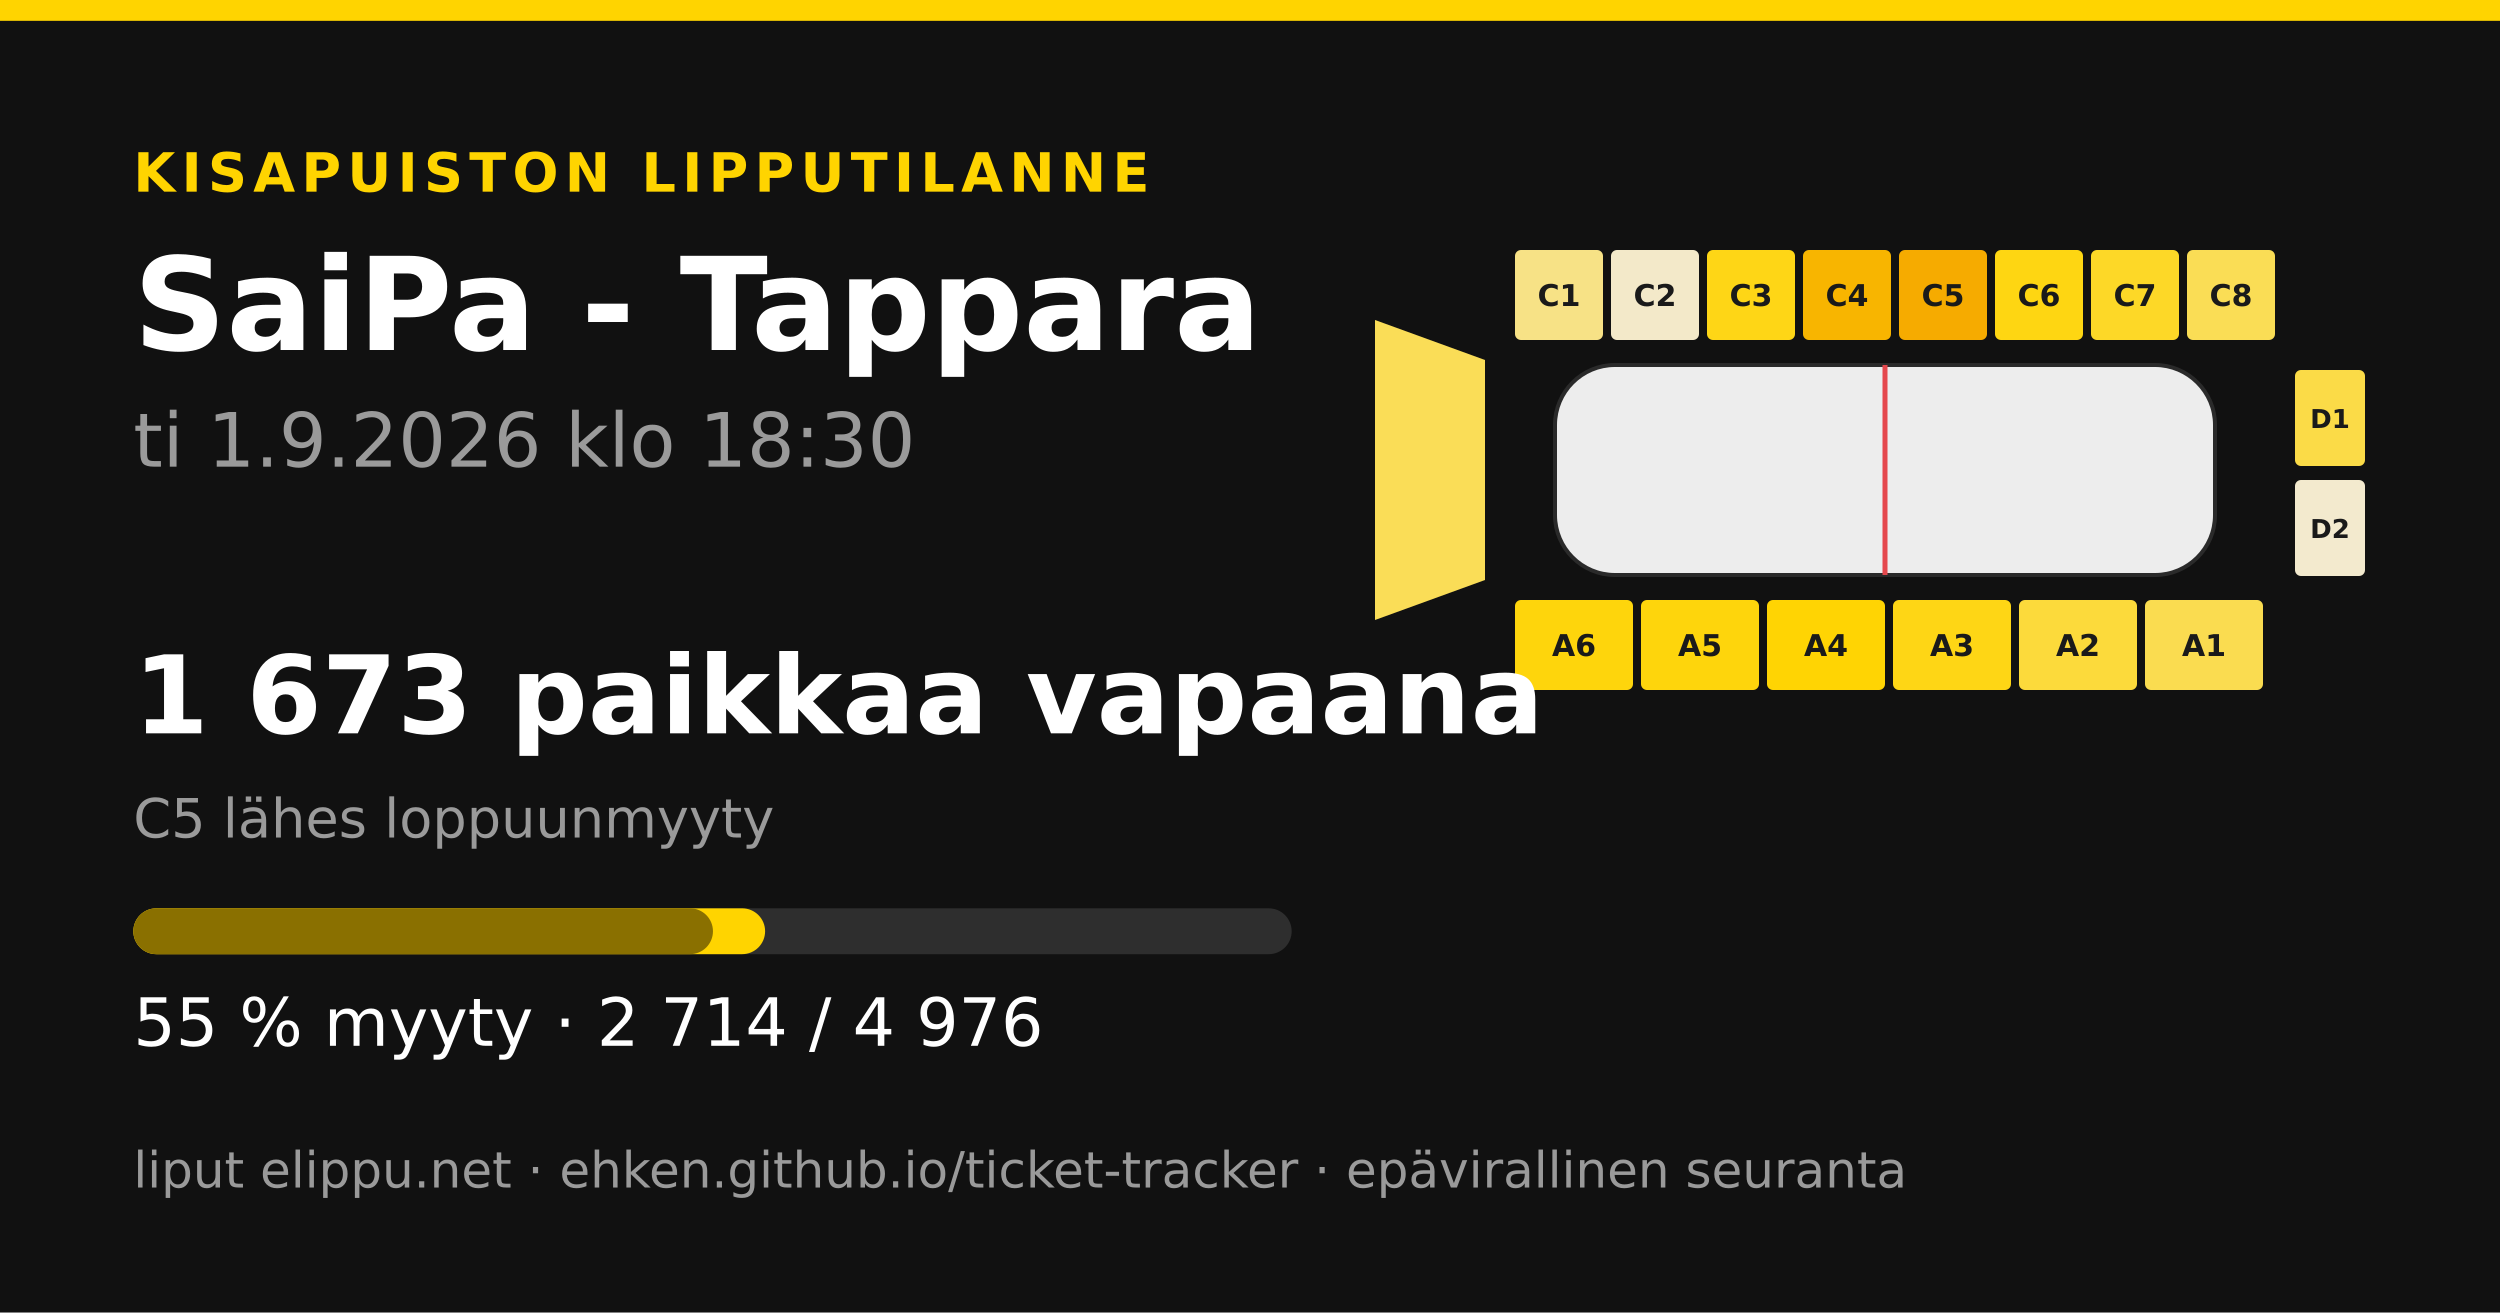
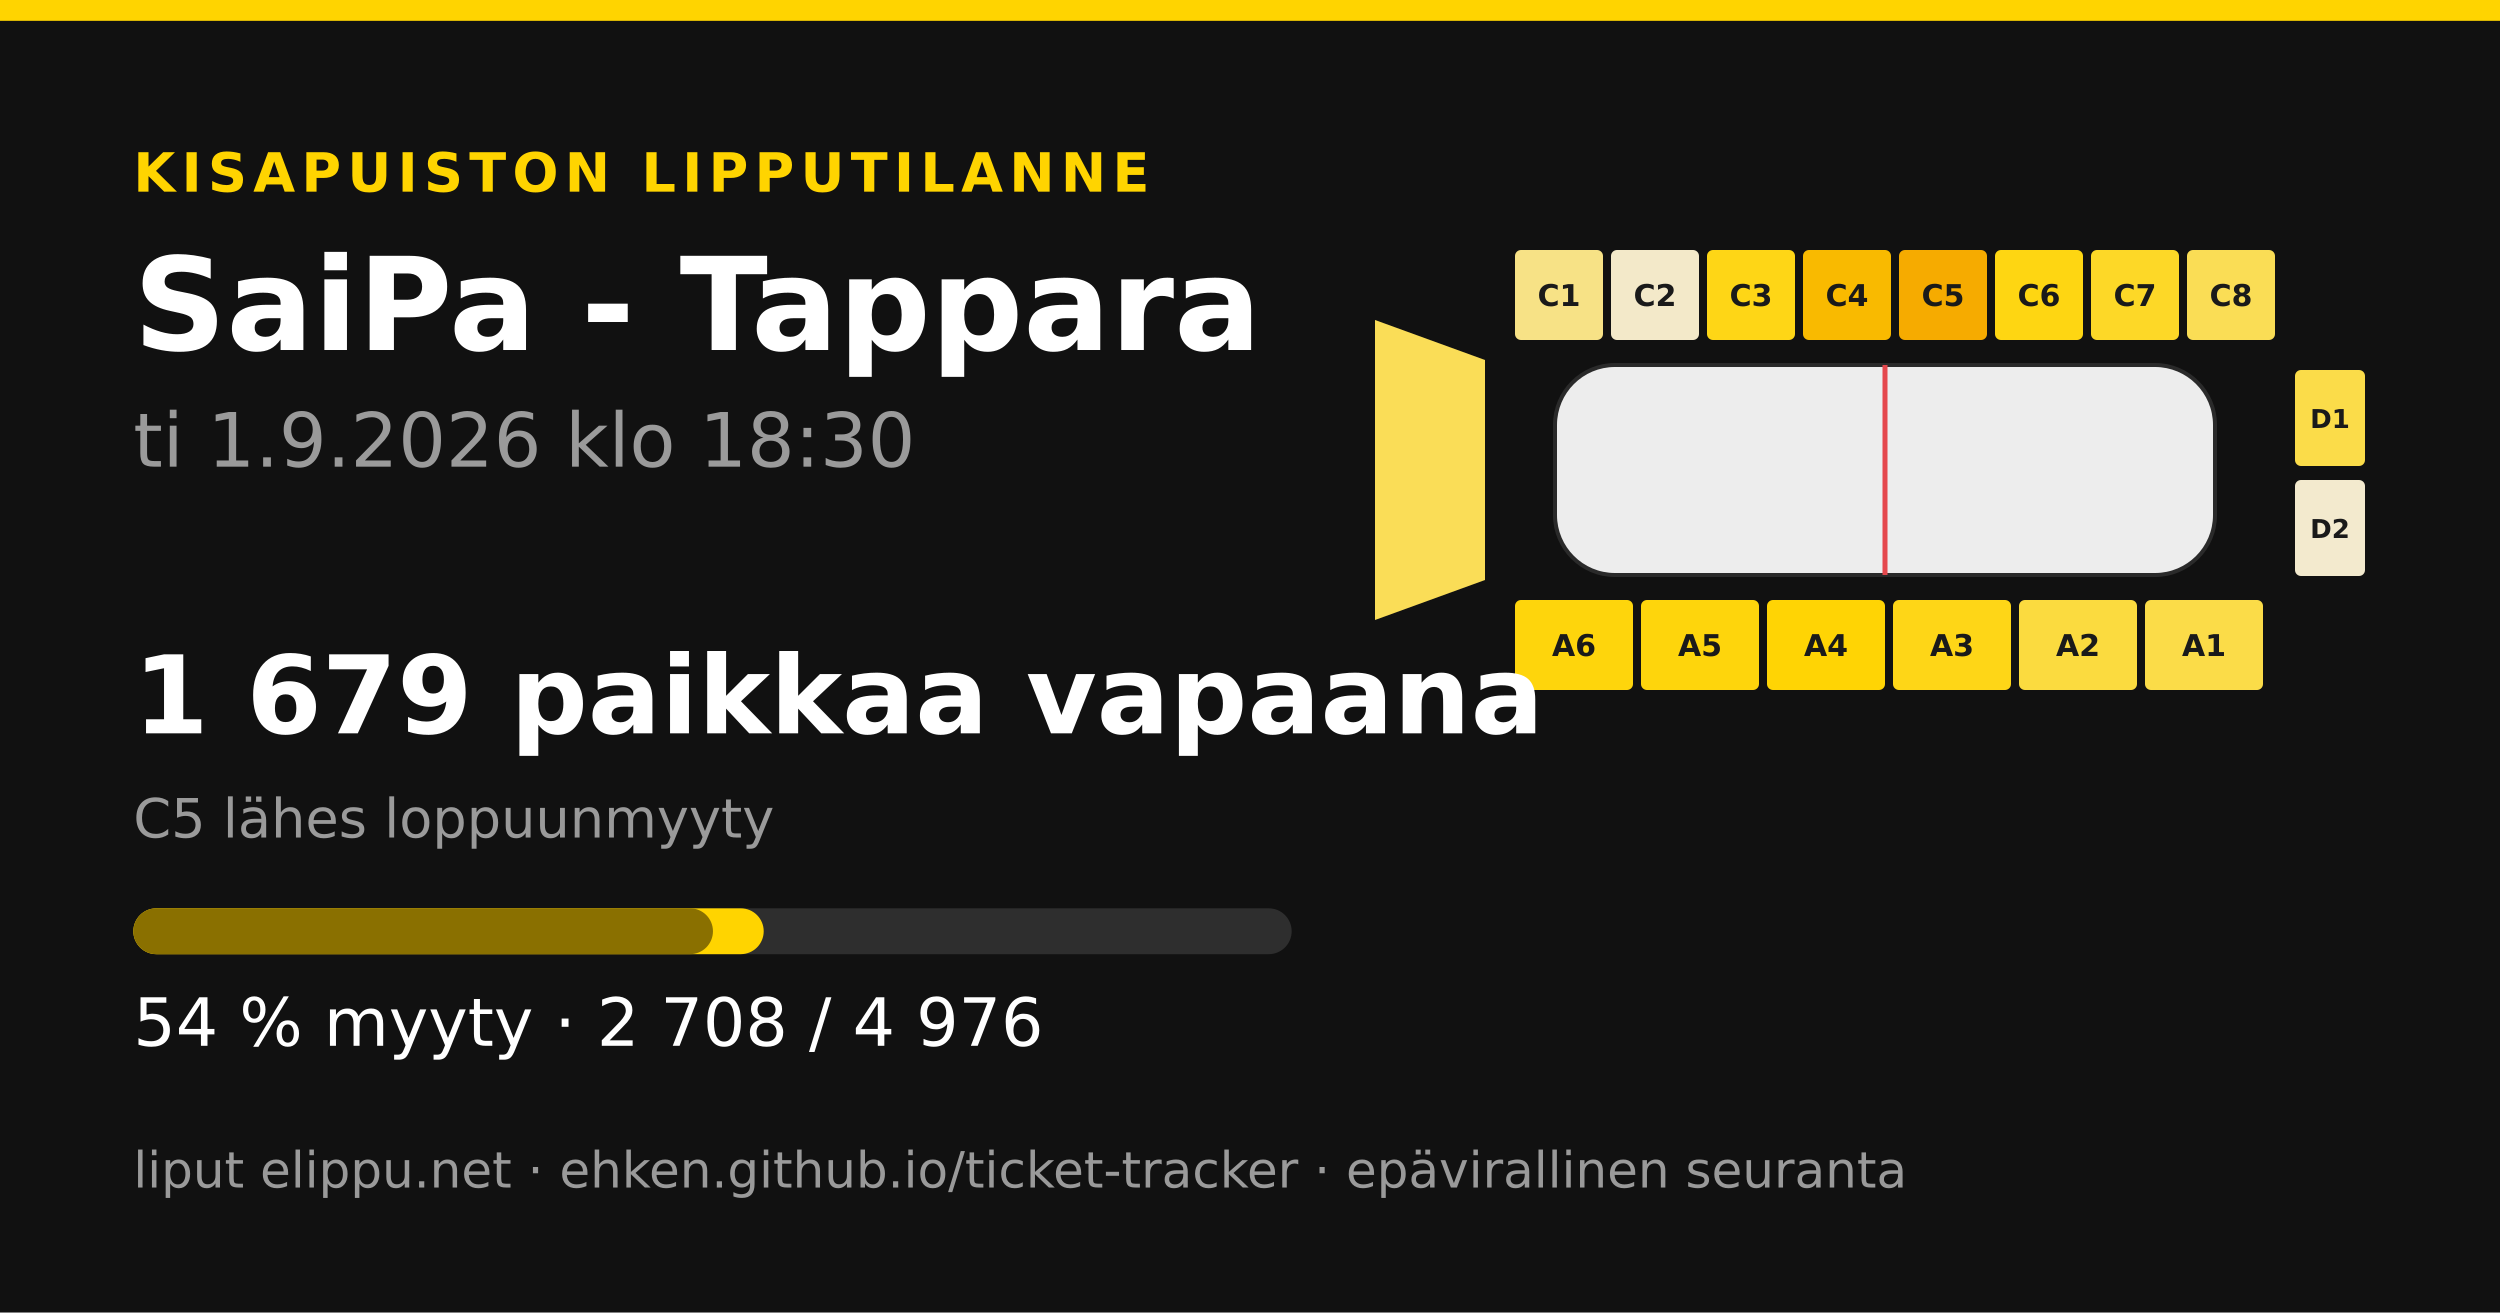
<svg xmlns="http://www.w3.org/2000/svg" width="1200" height="630" viewBox="0 0 1200 630">
  <rect width="1200" height="630" fill="#111111" />
  <rect x="0" y="0" width="1200" height="10" fill="#ffd400" />
  <text x="64" y="92" font-family="&quot;DejaVu Sans&quot;, &quot;Helvetica Neue&quot;, Helvetica, Arial, sans-serif" font-size="26" font-weight="700" fill="#ffd400" text-anchor="start" letter-spacing="3">KISAPUISTON LIPPUTILANNE</text>
  <text x="64" y="168" font-family="&quot;DejaVu Sans&quot;, &quot;Helvetica Neue&quot;, Helvetica, Arial, sans-serif" font-size="62" font-weight="700" fill="#ffffff" text-anchor="start" letter-spacing="0">SaiPa - Tappara</text>
  <text x="64" y="224" font-family="&quot;DejaVu Sans&quot;, &quot;Helvetica Neue&quot;, Helvetica, Arial, sans-serif" font-size="36" font-weight="400" fill="#9a9a9a" text-anchor="start" letter-spacing="0">ti 1.9.2026 klo 18:30</text>
  <polygon points="660,153.6 712.8,172.8 712.8,278.4 660,297.6" fill="#fadd57" />
  <rect x="727.2" y="120" width="42.24" height="43.2" rx="2.88" fill="#f7e286" />
  <text x="748.32" y="146.88" font-family="&quot;DejaVu Sans&quot;, &quot;Helvetica Neue&quot;, Helvetica, Arial, sans-serif" font-size="14.4" font-weight="700" fill="#1a1a1a" text-anchor="middle" letter-spacing="0">C1</text>
  <rect x="773.28" y="120" width="42.24" height="43.2" rx="2.88" fill="#f3e9c9" />
  <text x="794.4" y="146.88" font-family="&quot;DejaVu Sans&quot;, &quot;Helvetica Neue&quot;, Helvetica, Arial, sans-serif" font-size="14.4" font-weight="700" fill="#1a1a1a" text-anchor="middle" letter-spacing="0">C2</text>
  <rect x="819.36" y="120" width="42.24" height="43.2" rx="2.88" fill="#fed616" />
  <text x="840.48" y="146.88" font-family="&quot;DejaVu Sans&quot;, &quot;Helvetica Neue&quot;, Helvetica, Arial, sans-serif" font-size="14.4" font-weight="700" fill="#1a1a1a" text-anchor="middle" letter-spacing="0">C3</text>
-   <rect x="865.44" y="120" width="42.24" height="43.2" rx="2.88" fill="#f8b500" />
+   <rect x="865.44" y="120" width="42.24" height="43.2" rx="2.88" fill="#f9ba00" />
  <text x="886.56" y="146.88" font-family="&quot;DejaVu Sans&quot;, &quot;Helvetica Neue&quot;, Helvetica, Arial, sans-serif" font-size="14.4" font-weight="700" fill="#1a1a1a" text-anchor="middle" letter-spacing="0">C4</text>
  <rect x="911.52" y="120" width="42.24" height="43.2" rx="2.88" fill="#f6ab00" />
  <text x="932.64" y="146.88" font-family="&quot;DejaVu Sans&quot;, &quot;Helvetica Neue&quot;, Helvetica, Arial, sans-serif" font-size="14.4" font-weight="700" fill="#1a1a1a" text-anchor="middle" letter-spacing="0">C5</text>
  <rect x="957.6" y="120" width="42.24" height="43.2" rx="2.88" fill="#fed612" />
  <text x="978.72" y="146.88" font-family="&quot;DejaVu Sans&quot;, &quot;Helvetica Neue&quot;, Helvetica, Arial, sans-serif" font-size="14.4" font-weight="700" fill="#1a1a1a" text-anchor="middle" letter-spacing="0">C6</text>
  <rect x="1003.68" y="120" width="42.24" height="43.2" rx="2.88" fill="#fdd827" />
  <text x="1024.8" y="146.88" font-family="&quot;DejaVu Sans&quot;, &quot;Helvetica Neue&quot;, Helvetica, Arial, sans-serif" font-size="14.4" font-weight="700" fill="#1a1a1a" text-anchor="middle" letter-spacing="0">C7</text>
  <rect x="1049.76" y="120" width="42.24" height="43.2" rx="2.88" fill="#fadd55" />
  <text x="1070.88" y="146.88" font-family="&quot;DejaVu Sans&quot;, &quot;Helvetica Neue&quot;, Helvetica, Arial, sans-serif" font-size="14.4" font-weight="700" fill="#1a1a1a" text-anchor="middle" letter-spacing="0">C8</text>
  <rect x="727.2" y="288" width="56.64" height="43.2" rx="2.88" fill="#fed50c" />
  <text x="755.52" y="314.88" font-family="&quot;DejaVu Sans&quot;, &quot;Helvetica Neue&quot;, Helvetica, Arial, sans-serif" font-size="14.4" font-weight="700" fill="#1a1a1a" text-anchor="middle" letter-spacing="0">A6</text>
  <rect x="787.68" y="288" width="56.64" height="43.2" rx="2.88" fill="#fed50c" />
  <text x="816" y="314.88" font-family="&quot;DejaVu Sans&quot;, &quot;Helvetica Neue&quot;, Helvetica, Arial, sans-serif" font-size="14.4" font-weight="700" fill="#1a1a1a" text-anchor="middle" letter-spacing="0">A5</text>
-   <rect x="848.16" y="288" width="56.64" height="43.2" rx="2.88" fill="#ffd403" />
+   <rect x="848.16" y="288" width="56.64" height="43.2" rx="2.88" fill="#ffd404" />
  <text x="876.48" y="314.88" font-family="&quot;DejaVu Sans&quot;, &quot;Helvetica Neue&quot;, Helvetica, Arial, sans-serif" font-size="14.4" font-weight="700" fill="#1a1a1a" text-anchor="middle" letter-spacing="0">A4</text>
-   <rect x="908.64" y="288" width="56.64" height="43.2" rx="2.88" fill="#fed615" />
+   <rect x="908.64" y="288" width="56.64" height="43.2" rx="2.88" fill="#fed617" />
  <text x="936.96" y="314.88" font-family="&quot;DejaVu Sans&quot;, &quot;Helvetica Neue&quot;, Helvetica, Arial, sans-serif" font-size="14.4" font-weight="700" fill="#1a1a1a" text-anchor="middle" letter-spacing="0">A3</text>
-   <rect x="969.12" y="288" width="56.64" height="43.2" rx="2.88" fill="#fcda3b" />
+   <rect x="969.12" y="288" width="56.64" height="43.2" rx="2.88" fill="#fbdb3f" />
  <text x="997.44" y="314.88" font-family="&quot;DejaVu Sans&quot;, &quot;Helvetica Neue&quot;, Helvetica, Arial, sans-serif" font-size="14.4" font-weight="700" fill="#1a1a1a" text-anchor="middle" letter-spacing="0">A2</text>
-   <rect x="1029.6" y="288" width="56.64" height="43.2" rx="2.88" fill="#fadc50" />
+   <rect x="1029.6" y="288" width="56.64" height="43.2" rx="2.88" fill="#fbdc48" />
  <text x="1057.92" y="314.88" font-family="&quot;DejaVu Sans&quot;, &quot;Helvetica Neue&quot;, Helvetica, Arial, sans-serif" font-size="14.4" font-weight="700" fill="#1a1a1a" text-anchor="middle" letter-spacing="0">A1</text>
-   <rect x="1101.6" y="177.6" width="33.6" height="46.08" rx="2.88" fill="#fbdb47" />
+   <rect x="1101.6" y="177.6" width="33.6" height="46.08" rx="2.88" fill="#fbdc49" />
  <text x="1118.4" y="205.44" font-family="&quot;DejaVu Sans&quot;, &quot;Helvetica Neue&quot;, Helvetica, Arial, sans-serif" font-size="12.48" font-weight="700" fill="#1a1a1a" text-anchor="middle" letter-spacing="0">D1</text>
  <rect x="1101.6" y="230.4" width="33.6" height="46.08" rx="2.88" fill="#f3eace" />
  <text x="1118.4" y="258.24" font-family="&quot;DejaVu Sans&quot;, &quot;Helvetica Neue&quot;, Helvetica, Arial, sans-serif" font-size="12.48" font-weight="700" fill="#1a1a1a" text-anchor="middle" letter-spacing="0">D2</text>
  <rect x="746.4" y="175.2 " width="316.8" height="100.8" rx="28.8" fill="#ededed" stroke="#2a2a2a" stroke-width="1.92" />
  <line x1="904.8" y1="175.2" x2="904.8" y2="276" stroke="#e5484d" stroke-width="2.4" />
-   <text x="64" y="352" font-family="&quot;DejaVu Sans&quot;, &quot;Helvetica Neue&quot;, Helvetica, Arial, sans-serif" font-size="52" font-weight="700" fill="#ffffff" text-anchor="start" letter-spacing="0">1 673 paikkaa vapaana</text>
+   <text x="64" y="352" font-family="&quot;DejaVu Sans&quot;, &quot;Helvetica Neue&quot;, Helvetica, Arial, sans-serif" font-size="52" font-weight="700" fill="#ffffff" text-anchor="start" letter-spacing="0">1 679 paikkaa vapaana</text>
  <text x="64" y="402" font-family="&quot;DejaVu Sans&quot;, &quot;Helvetica Neue&quot;, Helvetica, Arial, sans-serif" font-size="26" font-weight="400" fill="#9a9a9a" text-anchor="start" letter-spacing="0">C5 lähes loppuunmyyty</text>
  <rect x="64" y="436" width="556" height="22" rx="11" fill="#2e2e2e" />
-   <rect x="64" y="436" width="303.252" height="22" rx="11" fill="#ffd400" />
+   <rect x="64" y="436" width="302.582" height="22" rx="11" fill="#ffd400" />
  <rect x="64" y="436" width="278.223" height="22" rx="11" fill="#8a7000" />
-   <text x="64" y="502" font-family="&quot;DejaVu Sans&quot;, &quot;Helvetica Neue&quot;, Helvetica, Arial, sans-serif" font-size="32" font-weight="400" fill="#ffffff" text-anchor="start" letter-spacing="0">55 % myyty · 2 714 / 4 976</text>
+   <text x="64" y="502" font-family="&quot;DejaVu Sans&quot;, &quot;Helvetica Neue&quot;, Helvetica, Arial, sans-serif" font-size="32" font-weight="400" fill="#ffffff" text-anchor="start" letter-spacing="0">54 % myyty · 2 708 / 4 976</text>
  <text x="64" y="570" font-family="&quot;DejaVu Sans&quot;, &quot;Helvetica Neue&quot;, Helvetica, Arial, sans-serif" font-size="24" font-weight="400" fill="#9a9a9a" text-anchor="start" letter-spacing="0">liput elippu.net · ehken.github.io/ticket-tracker · epävirallinen seuranta</text>
</svg>
